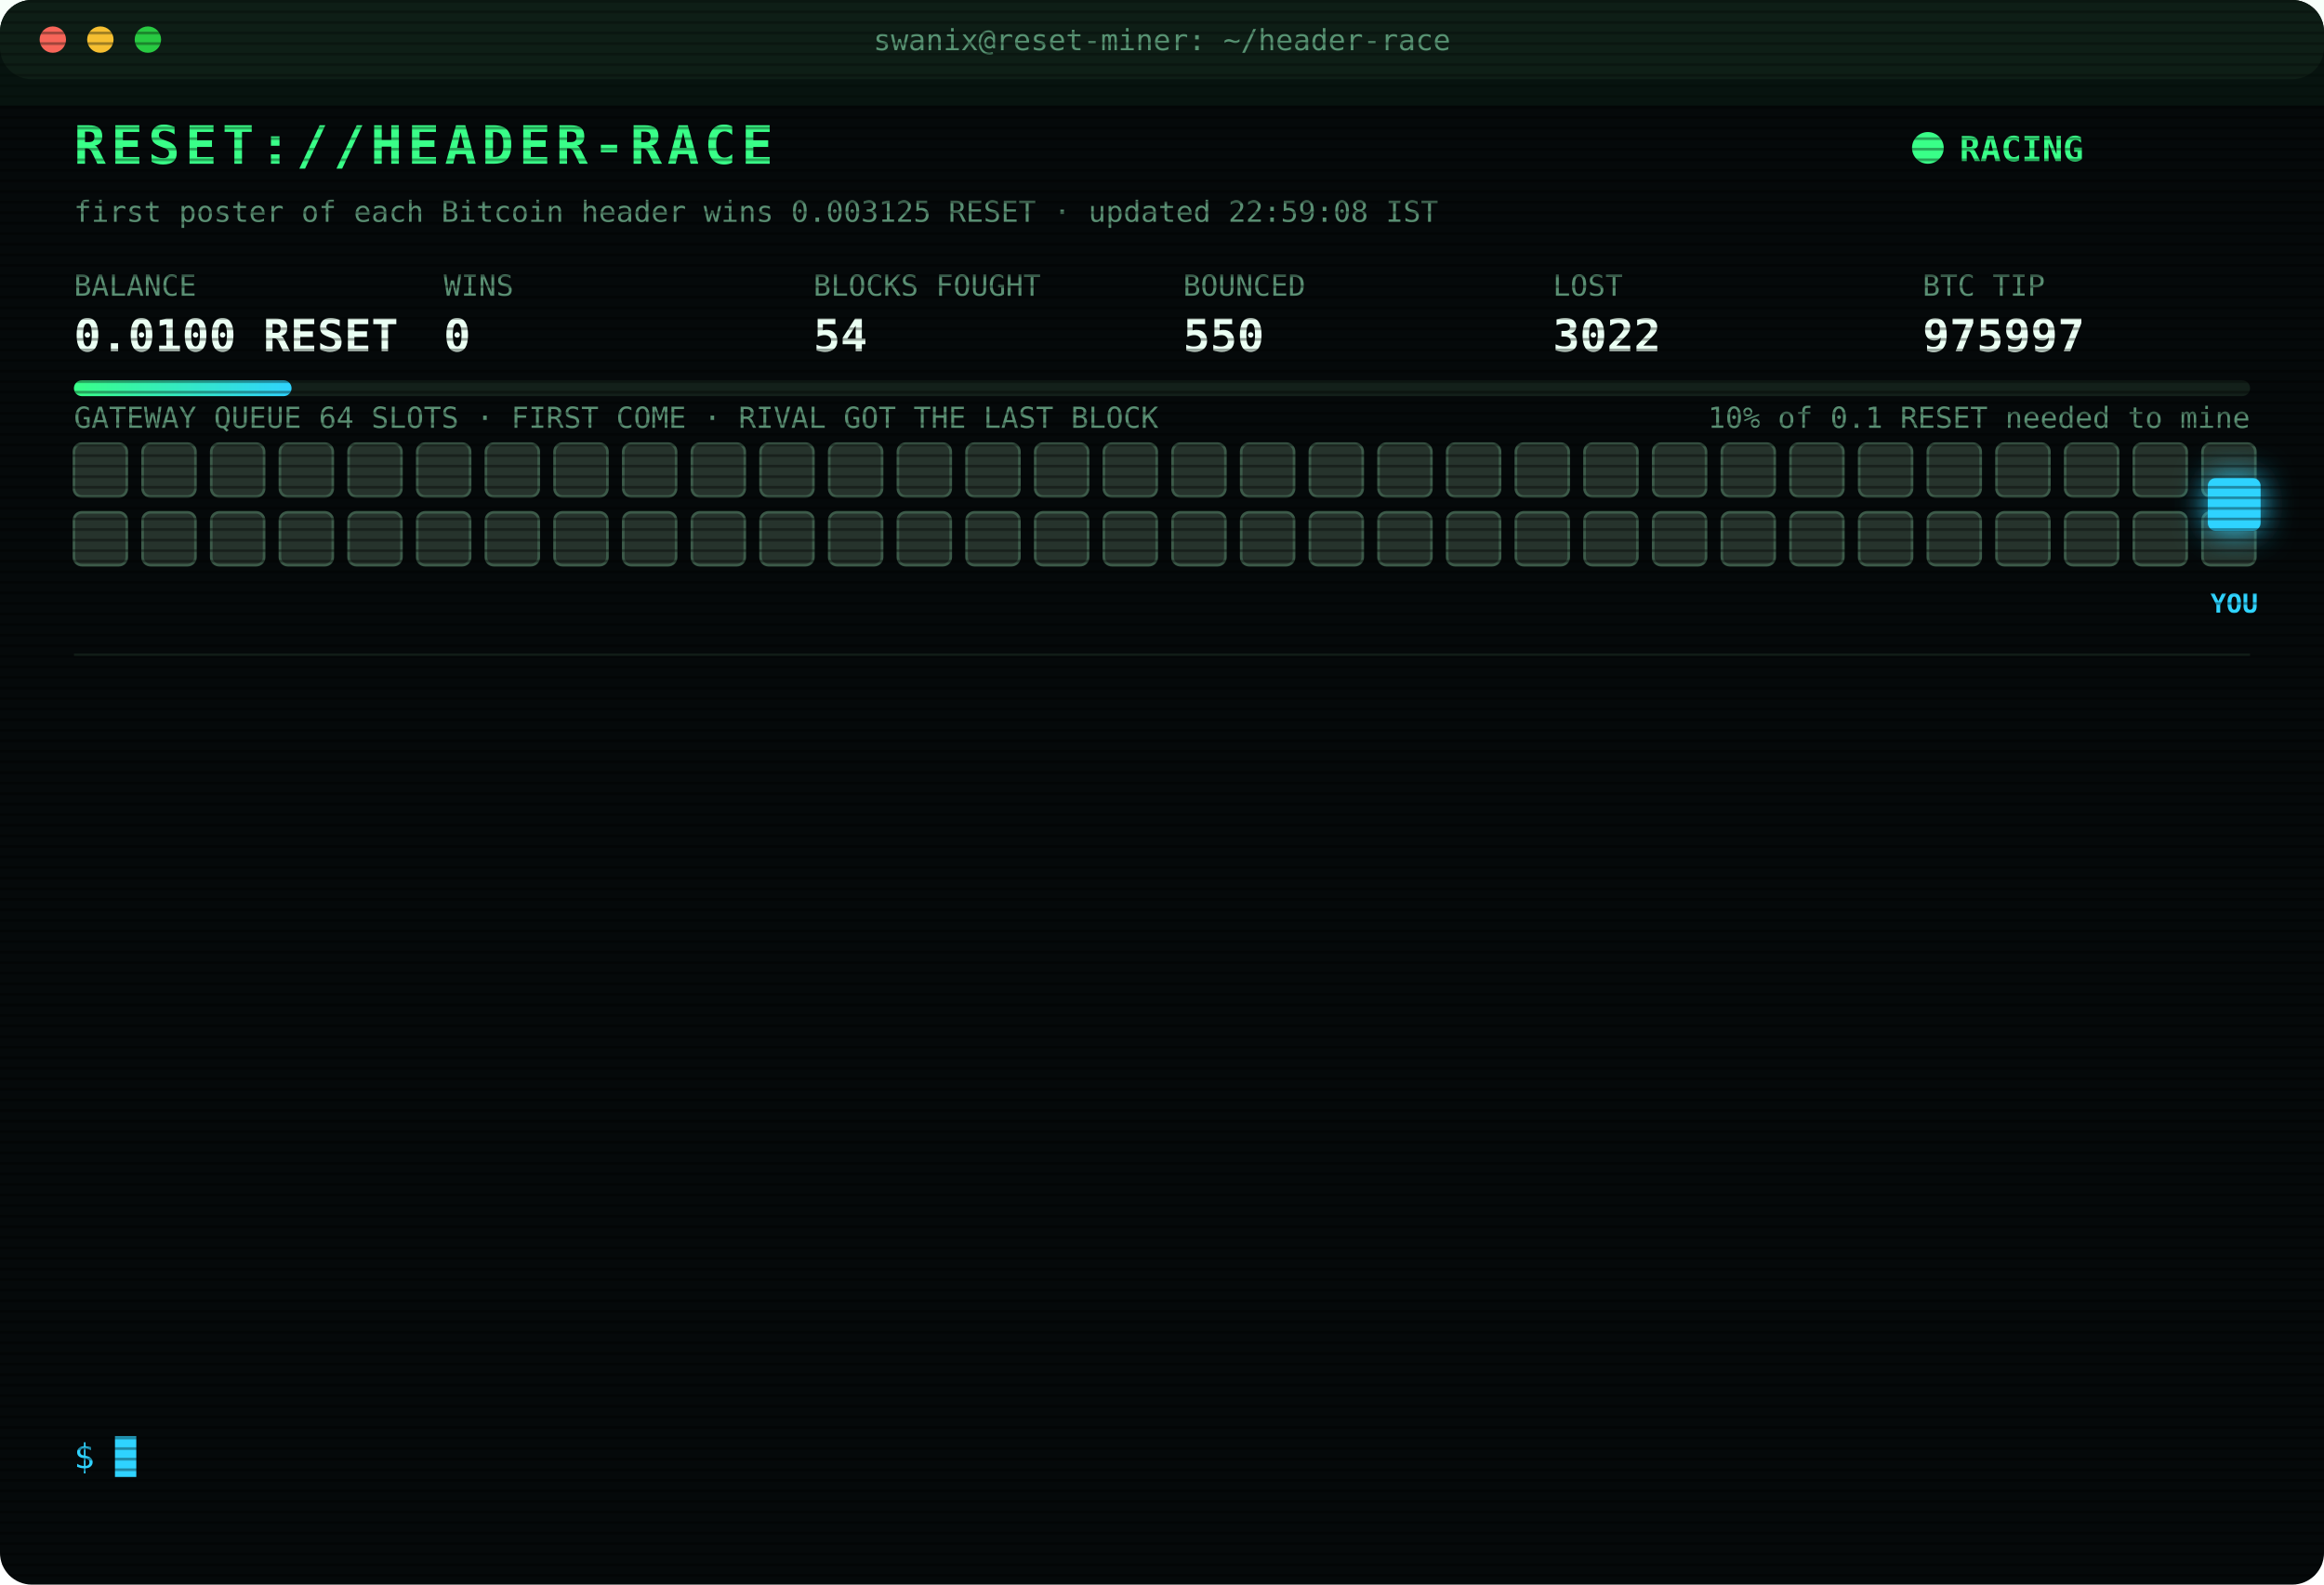
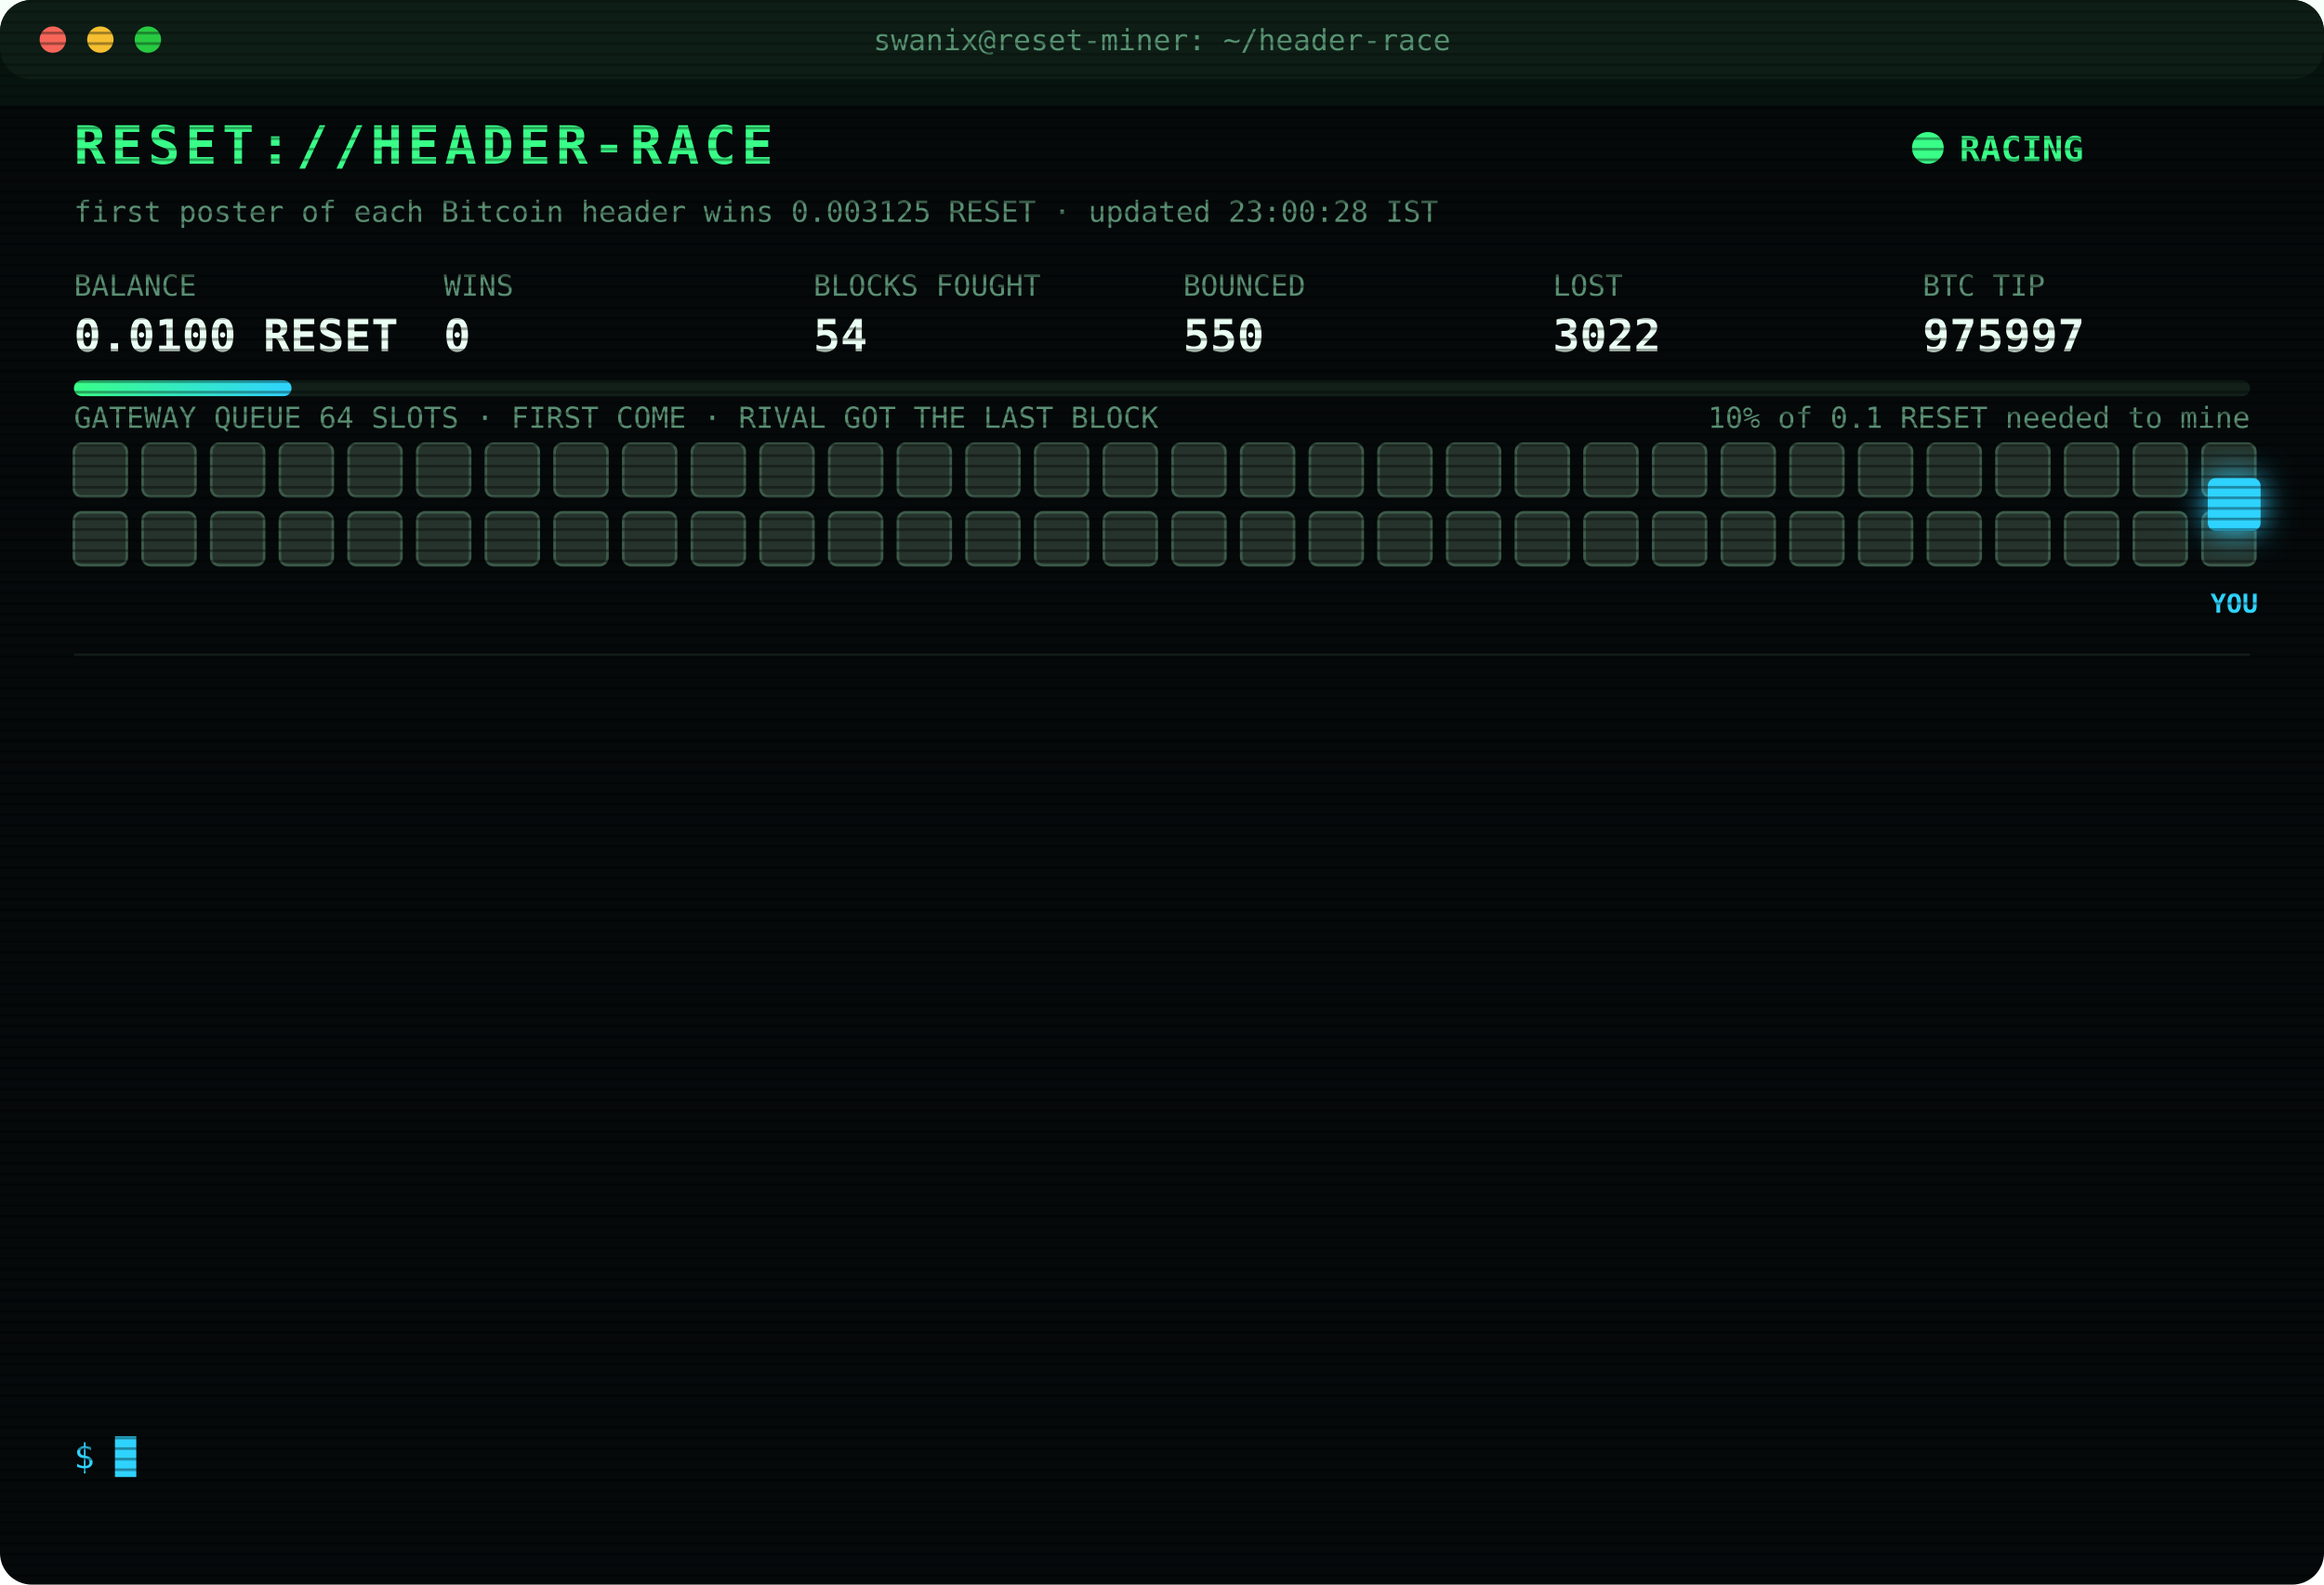
<svg xmlns="http://www.w3.org/2000/svg" width="880" height="600" viewBox="0 0 880 600" font-family="ui-monospace,SFMono-Regular,Menlo,Consolas,monospace">
  <style>
text{font-size:13px;fill:#7CFFB2}
.title{font-size:20px;font-weight:700;fill:#39FF88;letter-spacing:2px;animation:glitch 3s infinite steps(1)}
.sub{fill:#2fd3ff}.k{fill:#5a8f73;font-size:11px}.v{font-size:17px;font-weight:700;fill:#eafff3}
.ts{fill:#3f6b56}.boot{fill:#2fd3ff}.dim{fill:#5a8f73}.bad{fill:#ff4d6d}.warn{fill:#ffd23f}.mag{fill:#ff5cf0}.win{fill:#39FF88;font-weight:700}
.tag{font-size:10px;fill:#2fd3ff;font-weight:700}
.rival{fill:#26332c;stroke:#3c5a49;animation:jam 1.2s infinite alternate}
.idle{fill:#141c18;stroke:#22302a;animation:breathe 4s infinite}
.me{fill:#2fd3ff;filter:drop-shadow(0 0 6px #2fd3ff)}
.hover{animation:nudge 1.1s infinite ease-in-out}.bounce{animation:kick 1.4s infinite}
.ln{opacity:0;animation:in .4s forwards}
.cur{animation:blink 1s infinite steps(1)}
.scan{animation:scan 6s infinite linear}
.led{animation:blink 1.4s infinite}
@keyframes in{from{opacity:0;transform:translateX(-6px)}to{opacity:1;transform:none}}
@keyframes blink{50%{opacity:0}}
@keyframes jam{to{fill:#33463b}}
@keyframes breathe{50%{opacity:.4}}
@keyframes nudge{50%{transform:translateX(-10px)}}
@keyframes kick{0%,100%{transform:none}30%{transform:translateX(-14px)}55%{transform:translateX(10px) translateY(-6px)}}
@keyframes glitch{0%,92%{transform:none}93%{transform:translateX(2px);fill:#ff4d6d}95%{transform:translateX(-2px);fill:#2fd3ff}97%{transform:none}}
@keyframes scan{from{transform:translateY(-40px)}to{transform:translateY(600px)}}
</style>
  <defs>
    <pattern id="sl" width="4" height="4" patternUnits="userSpaceOnUse">
      <rect width="4" height="1" fill="#000" opacity=".35" />
    </pattern>
    <linearGradient id="bar">
      <stop offset="0" stop-color="#39FF88" />
      <stop offset="1" stop-color="#2fd3ff" />
    </linearGradient>
  </defs>
  <rect width="880" height="600" rx="12" fill="#05090a" />
  <rect width="880" height="30" rx="12" fill="#0d1512" />
  <circle cx="20" cy="15" r="5" fill="#ff5f57" />
  <circle cx="38" cy="15" r="5" fill="#febc2e" />
  <circle cx="56" cy="15" r="5" fill="#28c840" />
  <text x="440" y="19" text-anchor="middle" class="k">swanix@reset-miner: ~/header-race</text>
  <text x="28" y="62" class="title">RESET://HEADER-RACE</text>
  <circle class="led" cx="730" cy="56" r="6" fill="#39FF88" />
  <text x="742" y="61" class="win">RACING</text>
-   <text x="28" y="84" class="k">first poster of each Bitcoin header wins 0.003125 RESET · updated 22:59:08 IST</text>
+   <text x="28" y="84" class="k">first poster of each Bitcoin header wins 0.003125 RESET · updated 23:00:28 IST</text>
  <text x="28" y="112" class="k">BALANCE</text>
  <text x="28" y="133" class="v">0.0100 RESET</text>
  <text x="168" y="112" class="k">WINS</text>
  <text x="168" y="133" class="v">0</text>
  <text x="308" y="112" class="k">BLOCKS FOUGHT</text>
  <text x="308" y="133" class="v">54</text>
  <text x="448" y="112" class="k">BOUNCED</text>
  <text x="448" y="133" class="v">550</text>
  <text x="588" y="112" class="k">LOST</text>
  <text x="588" y="133" class="v">3022</text>
  <text x="728" y="112" class="k">BTC TIP</text>
  <text x="728" y="133" class="v">975997</text>
  <rect x="28" y="144" width="824" height="6" rx="3" fill="#13201a" />
  <rect x="28" y="144" width="82.4" height="6" rx="3" fill="url(#bar)" />
  <text x="852" y="162" text-anchor="end" class="k">10% of 0.1 RESET needed to mine</text>
  <text x="28" y="162" class="k">GATEWAY QUEUE 64 SLOTS · FIRST COME · RIVAL GOT THE LAST BLOCK</text>
  <rect class="rival" x="28" y="168" width="20" height="20" rx="3" style="animation-delay:0.00s" />
  <rect class="rival" x="54" y="168" width="20" height="20" rx="3" style="animation-delay:0.05s" />
  <rect class="rival" x="80" y="168" width="20" height="20" rx="3" style="animation-delay:0.10s" />
  <rect class="rival" x="106" y="168" width="20" height="20" rx="3" style="animation-delay:0.15s" />
  <rect class="rival" x="132" y="168" width="20" height="20" rx="3" style="animation-delay:0.20s" />
  <rect class="rival" x="158" y="168" width="20" height="20" rx="3" style="animation-delay:0.25s" />
  <rect class="rival" x="184" y="168" width="20" height="20" rx="3" style="animation-delay:0.30s" />
  <rect class="rival" x="210" y="168" width="20" height="20" rx="3" style="animation-delay:0.35s" />
  <rect class="rival" x="236" y="168" width="20" height="20" rx="3" style="animation-delay:0.40s" />
  <rect class="rival" x="262" y="168" width="20" height="20" rx="3" style="animation-delay:0.45s" />
  <rect class="rival" x="288" y="168" width="20" height="20" rx="3" style="animation-delay:0.50s" />
  <rect class="rival" x="314" y="168" width="20" height="20" rx="3" style="animation-delay:0.55s" />
  <rect class="rival" x="340" y="168" width="20" height="20" rx="3" style="animation-delay:0.60s" />
  <rect class="rival" x="366" y="168" width="20" height="20" rx="3" style="animation-delay:0.65s" />
  <rect class="rival" x="392" y="168" width="20" height="20" rx="3" style="animation-delay:0.70s" />
  <rect class="rival" x="418" y="168" width="20" height="20" rx="3" style="animation-delay:0.75s" />
  <rect class="rival" x="444" y="168" width="20" height="20" rx="3" style="animation-delay:0.80s" />
  <rect class="rival" x="470" y="168" width="20" height="20" rx="3" style="animation-delay:0.85s" />
  <rect class="rival" x="496" y="168" width="20" height="20" rx="3" style="animation-delay:0.90s" />
  <rect class="rival" x="522" y="168" width="20" height="20" rx="3" style="animation-delay:0.95s" />
  <rect class="rival" x="548" y="168" width="20" height="20" rx="3" style="animation-delay:1.00s" />
  <rect class="rival" x="574" y="168" width="20" height="20" rx="3" style="animation-delay:1.05s" />
  <rect class="rival" x="600" y="168" width="20" height="20" rx="3" style="animation-delay:1.10s" />
  <rect class="rival" x="626" y="168" width="20" height="20" rx="3" style="animation-delay:1.15s" />
  <rect class="rival" x="652" y="168" width="20" height="20" rx="3" style="animation-delay:1.20s" />
  <rect class="rival" x="678" y="168" width="20" height="20" rx="3" style="animation-delay:1.25s" />
  <rect class="rival" x="704" y="168" width="20" height="20" rx="3" style="animation-delay:1.30s" />
  <rect class="rival" x="730" y="168" width="20" height="20" rx="3" style="animation-delay:1.35s" />
  <rect class="rival" x="756" y="168" width="20" height="20" rx="3" style="animation-delay:1.40s" />
  <rect class="rival" x="782" y="168" width="20" height="20" rx="3" style="animation-delay:1.45s" />
  <rect class="rival" x="808" y="168" width="20" height="20" rx="3" style="animation-delay:1.50s" />
  <rect class="rival" x="834" y="168" width="20" height="20" rx="3" style="animation-delay:1.55s" />
  <rect class="rival" x="28" y="194" width="20" height="20" rx="3" style="animation-delay:1.60s" />
  <rect class="rival" x="54" y="194" width="20" height="20" rx="3" style="animation-delay:1.65s" />
  <rect class="rival" x="80" y="194" width="20" height="20" rx="3" style="animation-delay:1.70s" />
  <rect class="rival" x="106" y="194" width="20" height="20" rx="3" style="animation-delay:1.75s" />
  <rect class="rival" x="132" y="194" width="20" height="20" rx="3" style="animation-delay:1.80s" />
  <rect class="rival" x="158" y="194" width="20" height="20" rx="3" style="animation-delay:1.85s" />
  <rect class="rival" x="184" y="194" width="20" height="20" rx="3" style="animation-delay:1.90s" />
  <rect class="rival" x="210" y="194" width="20" height="20" rx="3" style="animation-delay:1.95s" />
  <rect class="rival" x="236" y="194" width="20" height="20" rx="3" style="animation-delay:2.00s" />
  <rect class="rival" x="262" y="194" width="20" height="20" rx="3" style="animation-delay:2.05s" />
  <rect class="rival" x="288" y="194" width="20" height="20" rx="3" style="animation-delay:2.10s" />
  <rect class="rival" x="314" y="194" width="20" height="20" rx="3" style="animation-delay:2.15s" />
  <rect class="rival" x="340" y="194" width="20" height="20" rx="3" style="animation-delay:2.20s" />
  <rect class="rival" x="366" y="194" width="20" height="20" rx="3" style="animation-delay:2.25s" />
  <rect class="rival" x="392" y="194" width="20" height="20" rx="3" style="animation-delay:2.30s" />
  <rect class="rival" x="418" y="194" width="20" height="20" rx="3" style="animation-delay:2.35s" />
  <rect class="rival" x="444" y="194" width="20" height="20" rx="3" style="animation-delay:2.40s" />
  <rect class="rival" x="470" y="194" width="20" height="20" rx="3" style="animation-delay:2.45s" />
  <rect class="rival" x="496" y="194" width="20" height="20" rx="3" style="animation-delay:2.50s" />
  <rect class="rival" x="522" y="194" width="20" height="20" rx="3" style="animation-delay:2.55s" />
  <rect class="rival" x="548" y="194" width="20" height="20" rx="3" style="animation-delay:2.60s" />
  <rect class="rival" x="574" y="194" width="20" height="20" rx="3" style="animation-delay:2.65s" />
  <rect class="rival" x="600" y="194" width="20" height="20" rx="3" style="animation-delay:2.70s" />
  <rect class="rival" x="626" y="194" width="20" height="20" rx="3" style="animation-delay:2.75s" />
  <rect class="rival" x="652" y="194" width="20" height="20" rx="3" style="animation-delay:2.80s" />
  <rect class="rival" x="678" y="194" width="20" height="20" rx="3" style="animation-delay:2.85s" />
  <rect class="rival" x="704" y="194" width="20" height="20" rx="3" style="animation-delay:2.90s" />
  <rect class="rival" x="730" y="194" width="20" height="20" rx="3" style="animation-delay:2.95s" />
  <rect class="rival" x="756" y="194" width="20" height="20" rx="3" style="animation-delay:3.00s" />
  <rect class="rival" x="782" y="194" width="20" height="20" rx="3" style="animation-delay:3.05s" />
  <rect class="rival" x="808" y="194" width="20" height="20" rx="3" style="animation-delay:3.10s" />
  <rect class="rival" x="834" y="194" width="20" height="20" rx="3" style="animation-delay:3.15s" />
  <g class="hover">
    <rect class="me" x="836" y="181" width="20" height="20" rx="3" />
    <text class="tag" x="846" y="232" text-anchor="middle">YOU</text>
  </g>
  <line x1="28" x2="852" y1="248" y2="248" stroke="#13201a" />
  <g class="ln" style="animation-delay:0.40s">
    <text x="28" y="270" class="ts">21:45:24</text>
    <text x="104" y="270" class="boot">[BOOT] racer v3 online · 3 feeds · stint 340m</text>
  </g>
  <g class="ln" style="animation-delay:0.65s">
    <text x="28" y="292" class="ts">21:48:25</text>
    <text x="104" y="292" class="bad">[LOST] #975984 taken by a rival miner</text>
  </g>
  <g class="ln" style="animation-delay:0.90s">
    <text x="28" y="314" class="ts">21:54:01</text>
    <text x="104" y="314" class="bad">[LOST] #975985 taken by a rival miner</text>
  </g>
  <g class="ln" style="animation-delay:1.15s">
    <text x="28" y="336" class="ts">22:03:12</text>
    <text x="104" y="336" class="bad">[LOST] #975986 taken by a rival miner</text>
  </g>
  <g class="ln" style="animation-delay:1.40s">
    <text x="28" y="358" class="ts">22:12:00</text>
    <text x="104" y="358" class="bad">[LOST] #975988 taken by a rival miner</text>
  </g>
  <g class="ln" style="animation-delay:1.65s">
    <text x="28" y="380" class="ts">22:17:14</text>
    <text x="104" y="380" class="bad">[LOST] #975989 taken by a rival miner</text>
  </g>
  <g class="ln" style="animation-delay:1.90s">
    <text x="28" y="402" class="ts">22:26:14</text>
    <text x="104" y="402" class="bad">[LOST] #975991 taken by a rival miner</text>
  </g>
  <g class="ln" style="animation-delay:2.15s">
    <text x="28" y="424" class="ts">22:28:04</text>
    <text x="104" y="424" class="bad">[LOST] #975992 taken by a rival miner</text>
  </g>
  <g class="ln" style="animation-delay:2.40s">
    <text x="28" y="446" class="ts">22:32:22</text>
    <text x="104" y="446" class="bad">[LOST] #975993 taken by a rival miner</text>
  </g>
  <g class="ln" style="animation-delay:2.65s">
    <text x="28" y="468" class="ts">22:46:35</text>
    <text x="104" y="468" class="bad">[LOST] #975994 taken by a rival miner</text>
  </g>
  <g class="ln" style="animation-delay:2.90s">
    <text x="28" y="490" class="ts">22:50:43</text>
    <text x="104" y="490" class="bad">[LOST] #975995 taken by a rival miner</text>
  </g>
  <g class="ln" style="animation-delay:3.15s">
    <text x="28" y="512" class="ts">22:52:15</text>
    <text x="104" y="512" class="bad">[LOST] #975996 taken by a rival miner</text>
  </g>
  <g class="ln" style="animation-delay:3.40s">
    <text x="28" y="534" class="ts">22:59:08</text>
    <text x="104" y="534" class="bad">[LOST] #975997 taken by a rival miner</text>
  </g>
  <text x="28" y="556" class="sub">$ <tspan class="cur">█</tspan>
  </text>
  <rect width="880" height="600" rx="12" fill="url(#sl)" pointer-events="none" />
  <rect class="scan" width="880" height="40" fill="#39FF88" opacity=".04" />
</svg>
